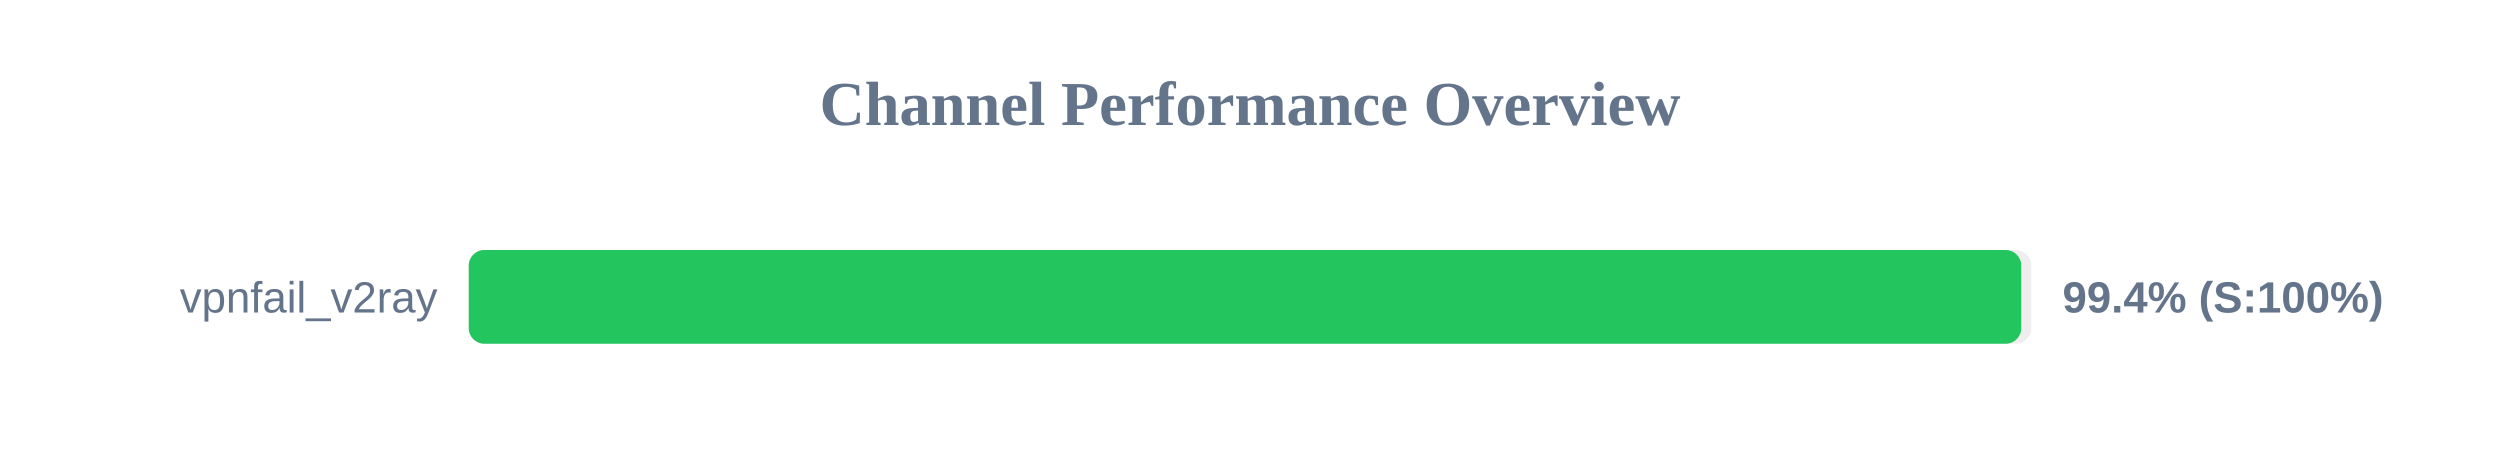
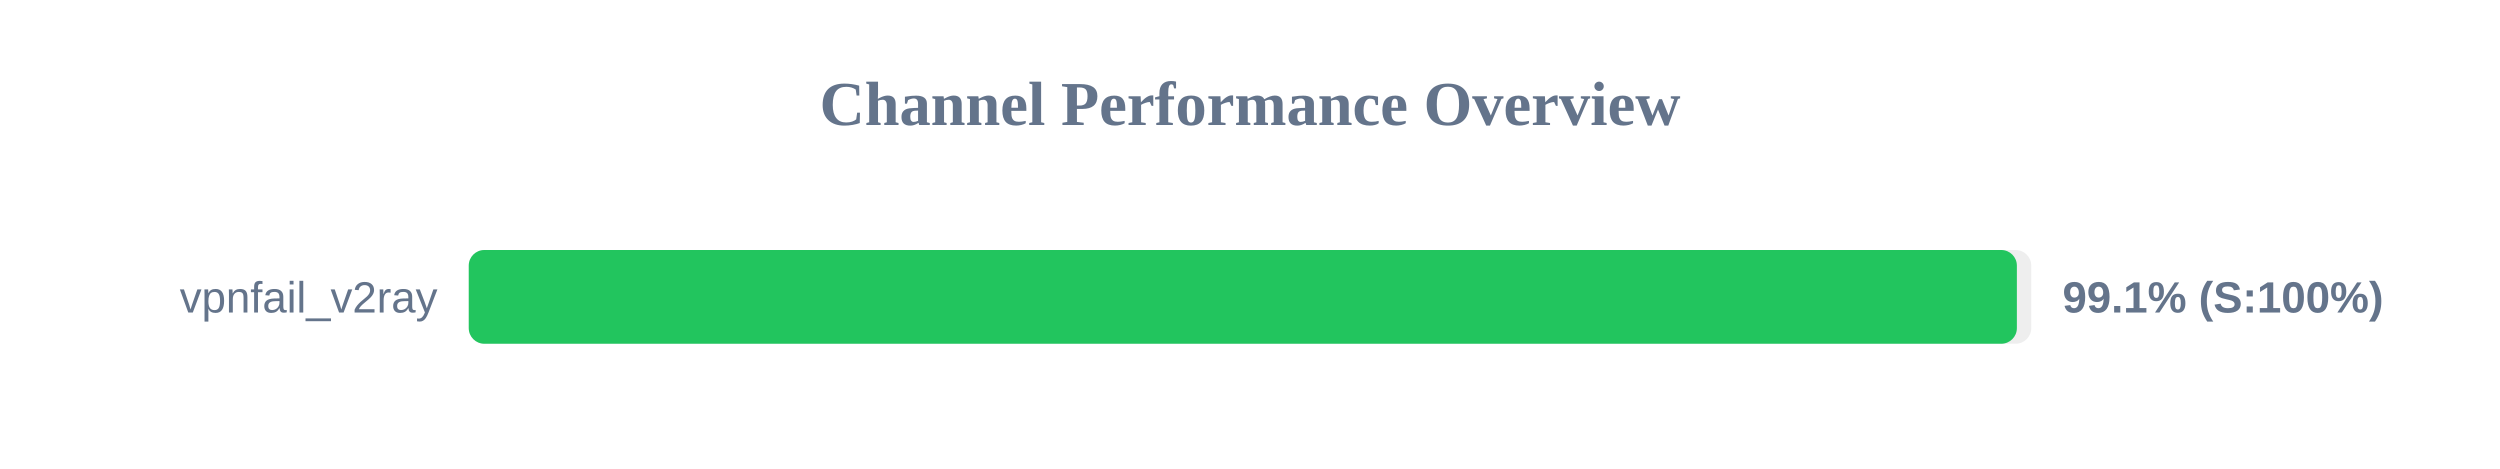
<svg xmlns="http://www.w3.org/2000/svg" width="800" height="150" version="1.1">
  <style>
        .row { font: 14px Arial; fill: #64748b; }
        .score { font: bold 14px Arial; fill: #64748b; }
    </style>
  <text x="400" y="40" text-anchor="middle" font-size="20px" font-weight="bold" fill="#64748b">Channel Performance Overview</text>
  <rect x="150" y="80" width="500" height="30" fill="#eee" rx="5" />
-   <rect x="150" y="80" width="496.8" height="30" fill="#22c55e" rx="5" />
+   <rect x="150" y="80" width="495.4" height="30" fill="#22c55e" rx="5" />
  <text x="140" y="100" text-anchor="end" class="row">vpnfail_v2ray</text>
-   <text x="660" y="100" text-anchor="start" class="score">99.4% (S:100%)</text>
+   <text x="660" y="100" text-anchor="start" class="score">99.1% (S:100%)</text>
</svg>
